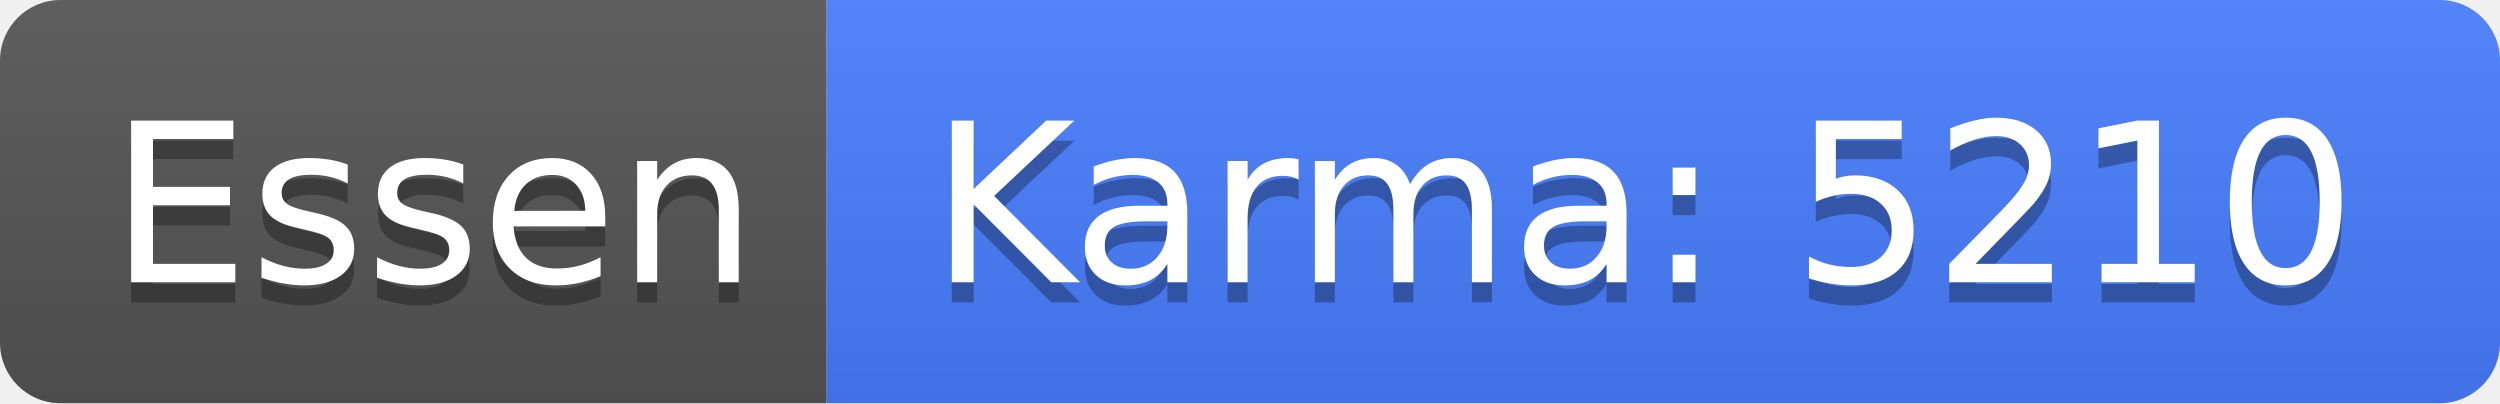
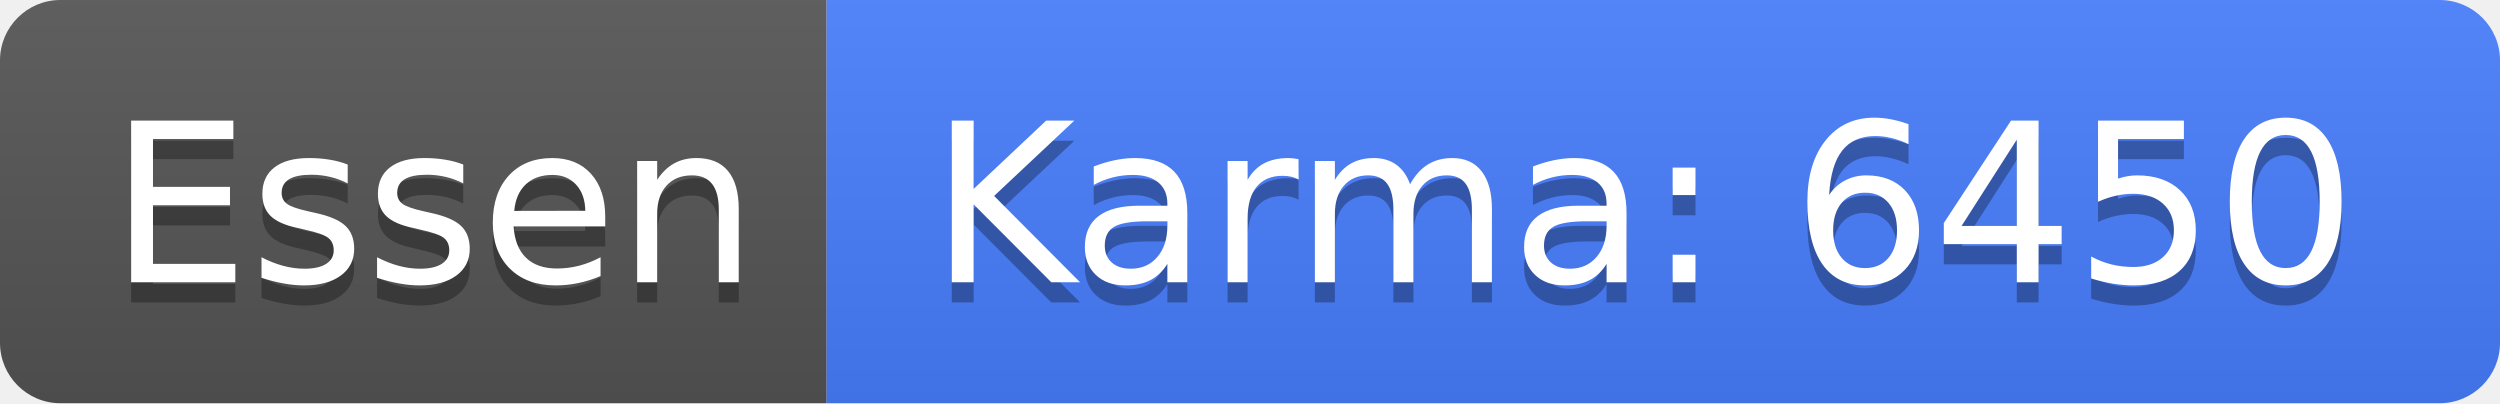
<svg xmlns="http://www.w3.org/2000/svg" width="124" height="20">
  <linearGradient id="b" x2="0" y2="100%">
    <stop offset="0" stop-color="#bbb" stop-opacity=".1" />
    <stop offset="1" stop-opacity=".1" />
  </linearGradient>
  <clipPath id="a">
    <rect width="124" height="20" rx="3" fill="#fff" />
  </clipPath>
  <g clip-path="url(#a)">
    <path fill="#555" d="M0 0h41v20H0z" />
    <path fill="#477eff" d="M41 0h83v20H41z" />
    <path fill="url(#b)" d="M0 0h124v20H0z" />
  </g>
  <g fill="#fff" text-anchor="middle" font-family="DejaVu Sans,Verdana,Geneva,sans-serif" font-size="110">
    <text x="215" y="150" fill="#010101" fill-opacity=".3" transform="scale(.1)" textLength="310">Essen</text>
    <text x="215" y="140" transform="scale(.1)" textLength="310">Essen</text>
-     <text x="815" y="150" fill="#010101" fill-opacity=".3" transform="scale(.1)" textLength="730">Karma: 5210</text>
-     <text x="815" y="140" transform="scale(.1)" textLength="730">Karma: 5210</text>
+     <text x="815" y="150" fill="#010101" fill-opacity=".3" transform="scale(.1)" textLength="730">Karma: 6450</text>
+     <text x="815" y="140" transform="scale(.1)" textLength="730">Karma: 6450</text>
  </g>
</svg>
